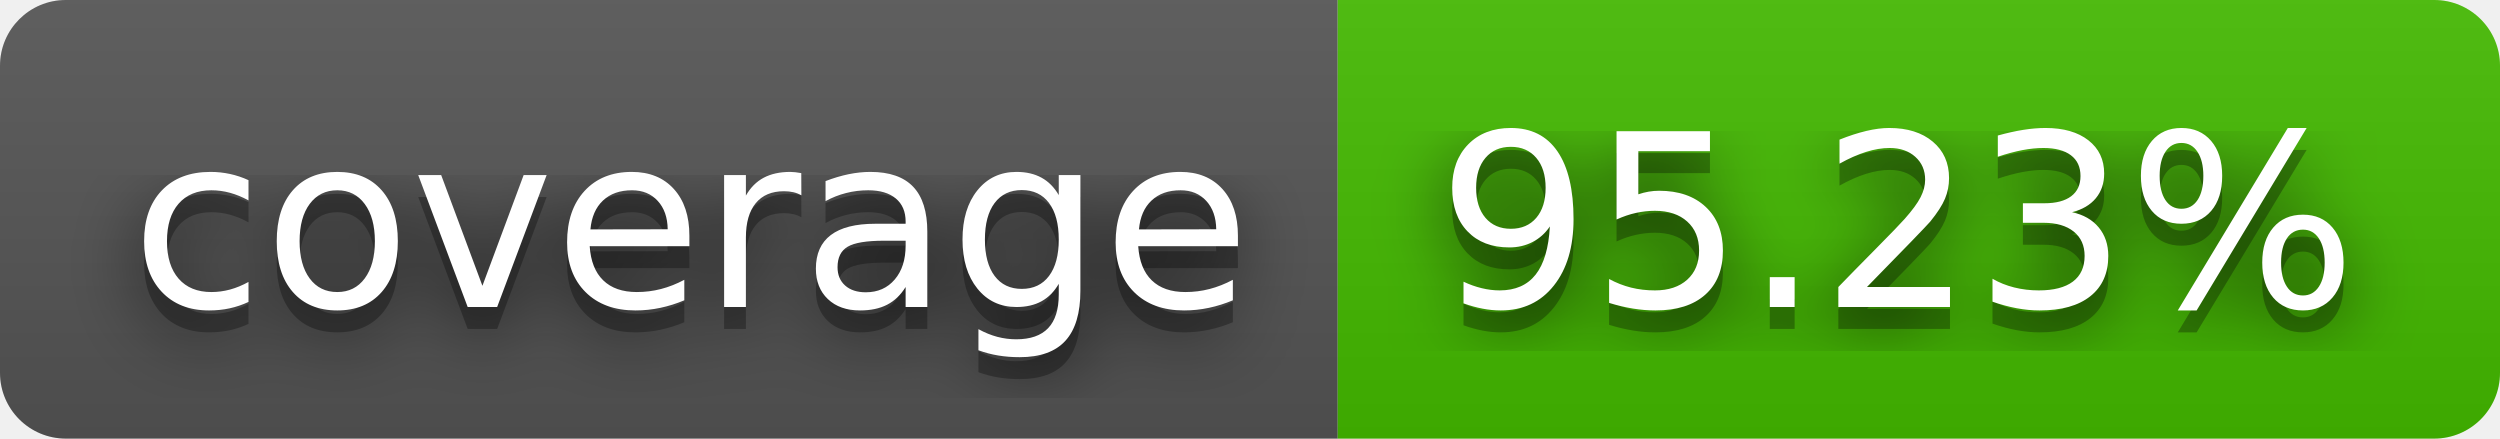
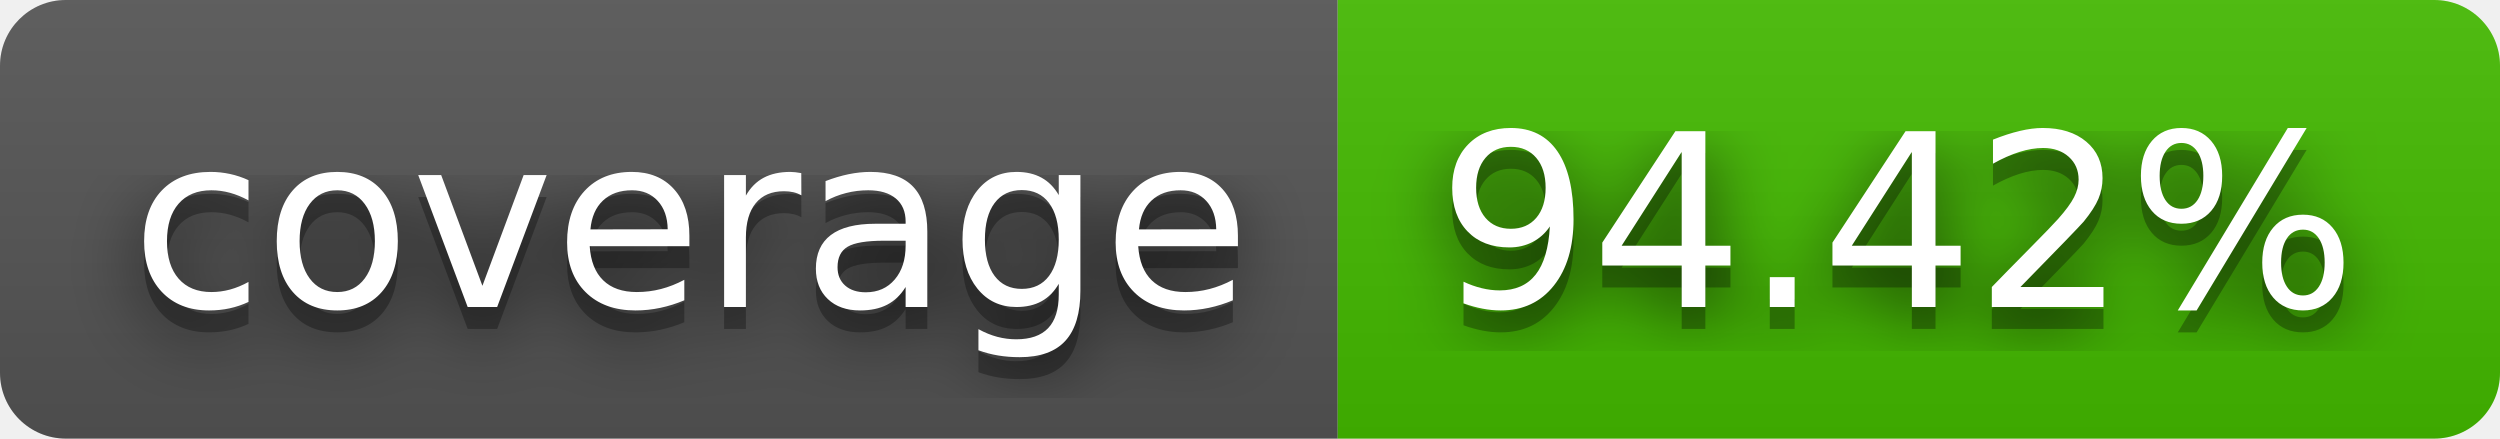
- <svg xmlns="http://www.w3.org/2000/svg" width="114" height="20" role="img" aria-label="coverage: 95.23%">
+ <svg xmlns="http://www.w3.org/2000/svg" width="114" height="20" role="img" aria-label="coverage: 94.42%">
  <filter id="blur">
    <feGaussianBlur stdDeviation="16" />
  </filter>
  <linearGradient id="s" x2="0" y2="100%">
    <stop offset="0" stop-color="#bbb" stop-opacity=".1" />
    <stop offset="1" stop-opacity=".1" />
  </linearGradient>
  <clipPath id="r">
    <rect width="114" height="20" rx="3" />
  </clipPath>
  <g clip-path="url(#r)">
    <rect width="61" height="20" fill="#555" />
    <rect x="61" width="53" height="20" fill="#4b0" />
    <rect width="114" height="20" fill="url(#s)" />
  </g>
  <g fill="#fff" text-anchor="middle" font-family="Verdana,Geneva,DejaVu Sans,sans-serif" text-rendering="geometricPrecision" font-size="110">
    <g transform="scale(.1)">
      <g aria-hidden="true" fill="#010101">
        <text x="315" y="150" fill-opacity=".8" filter="url(#blur)" textLength="510">coverage</text>
        <text x="315" y="150" fill-opacity=".3" textLength="510">coverage</text>
      </g>
      <text x="315" y="140" textLength="510">coverage</text>
    </g>
    <g transform="scale(.1)">
      <g aria-hidden="true" fill="#010101">
-         <text x="865" y="150" fill-opacity=".8" filter="url(#blur)" textLength="430">95.23%</text>
-         <text x="865" y="150" fill-opacity=".3" textLength="430">95.23%</text>
+         <text x="865" y="150" fill-opacity=".8" filter="url(#blur)" textLength="430">94.42%</text>
+         <text x="865" y="150" fill-opacity=".3" textLength="430">94.42%</text>
      </g>
-       <text x="865" y="140" textLength="430">95.23%</text>
+       <text x="865" y="140" textLength="430">94.42%</text>
    </g>
  </g>
</svg>
